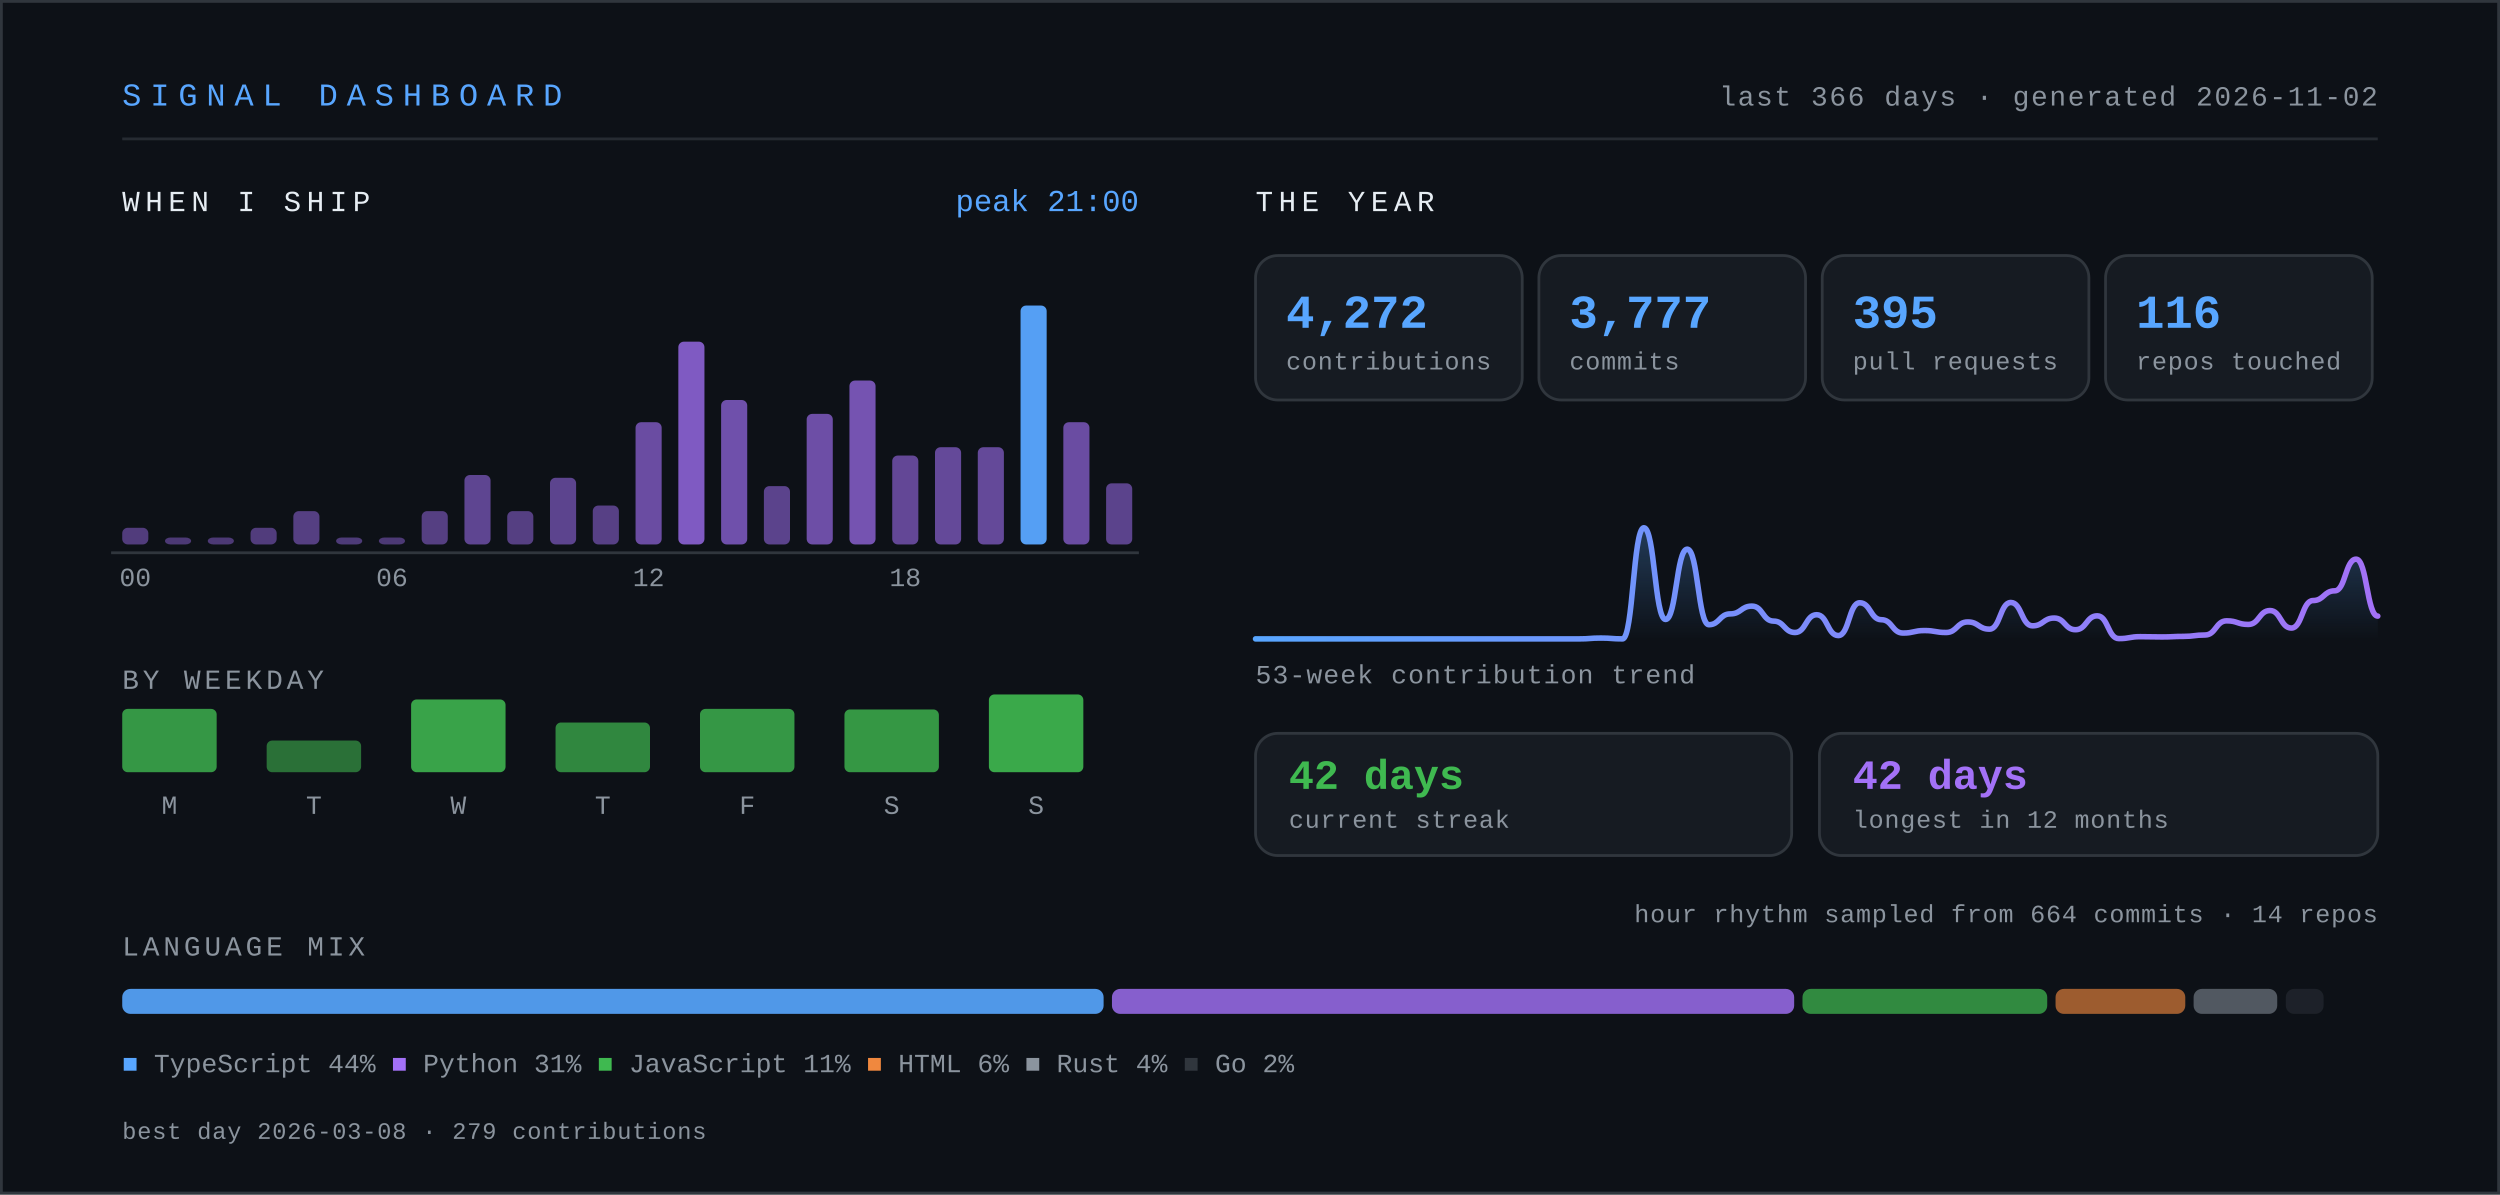
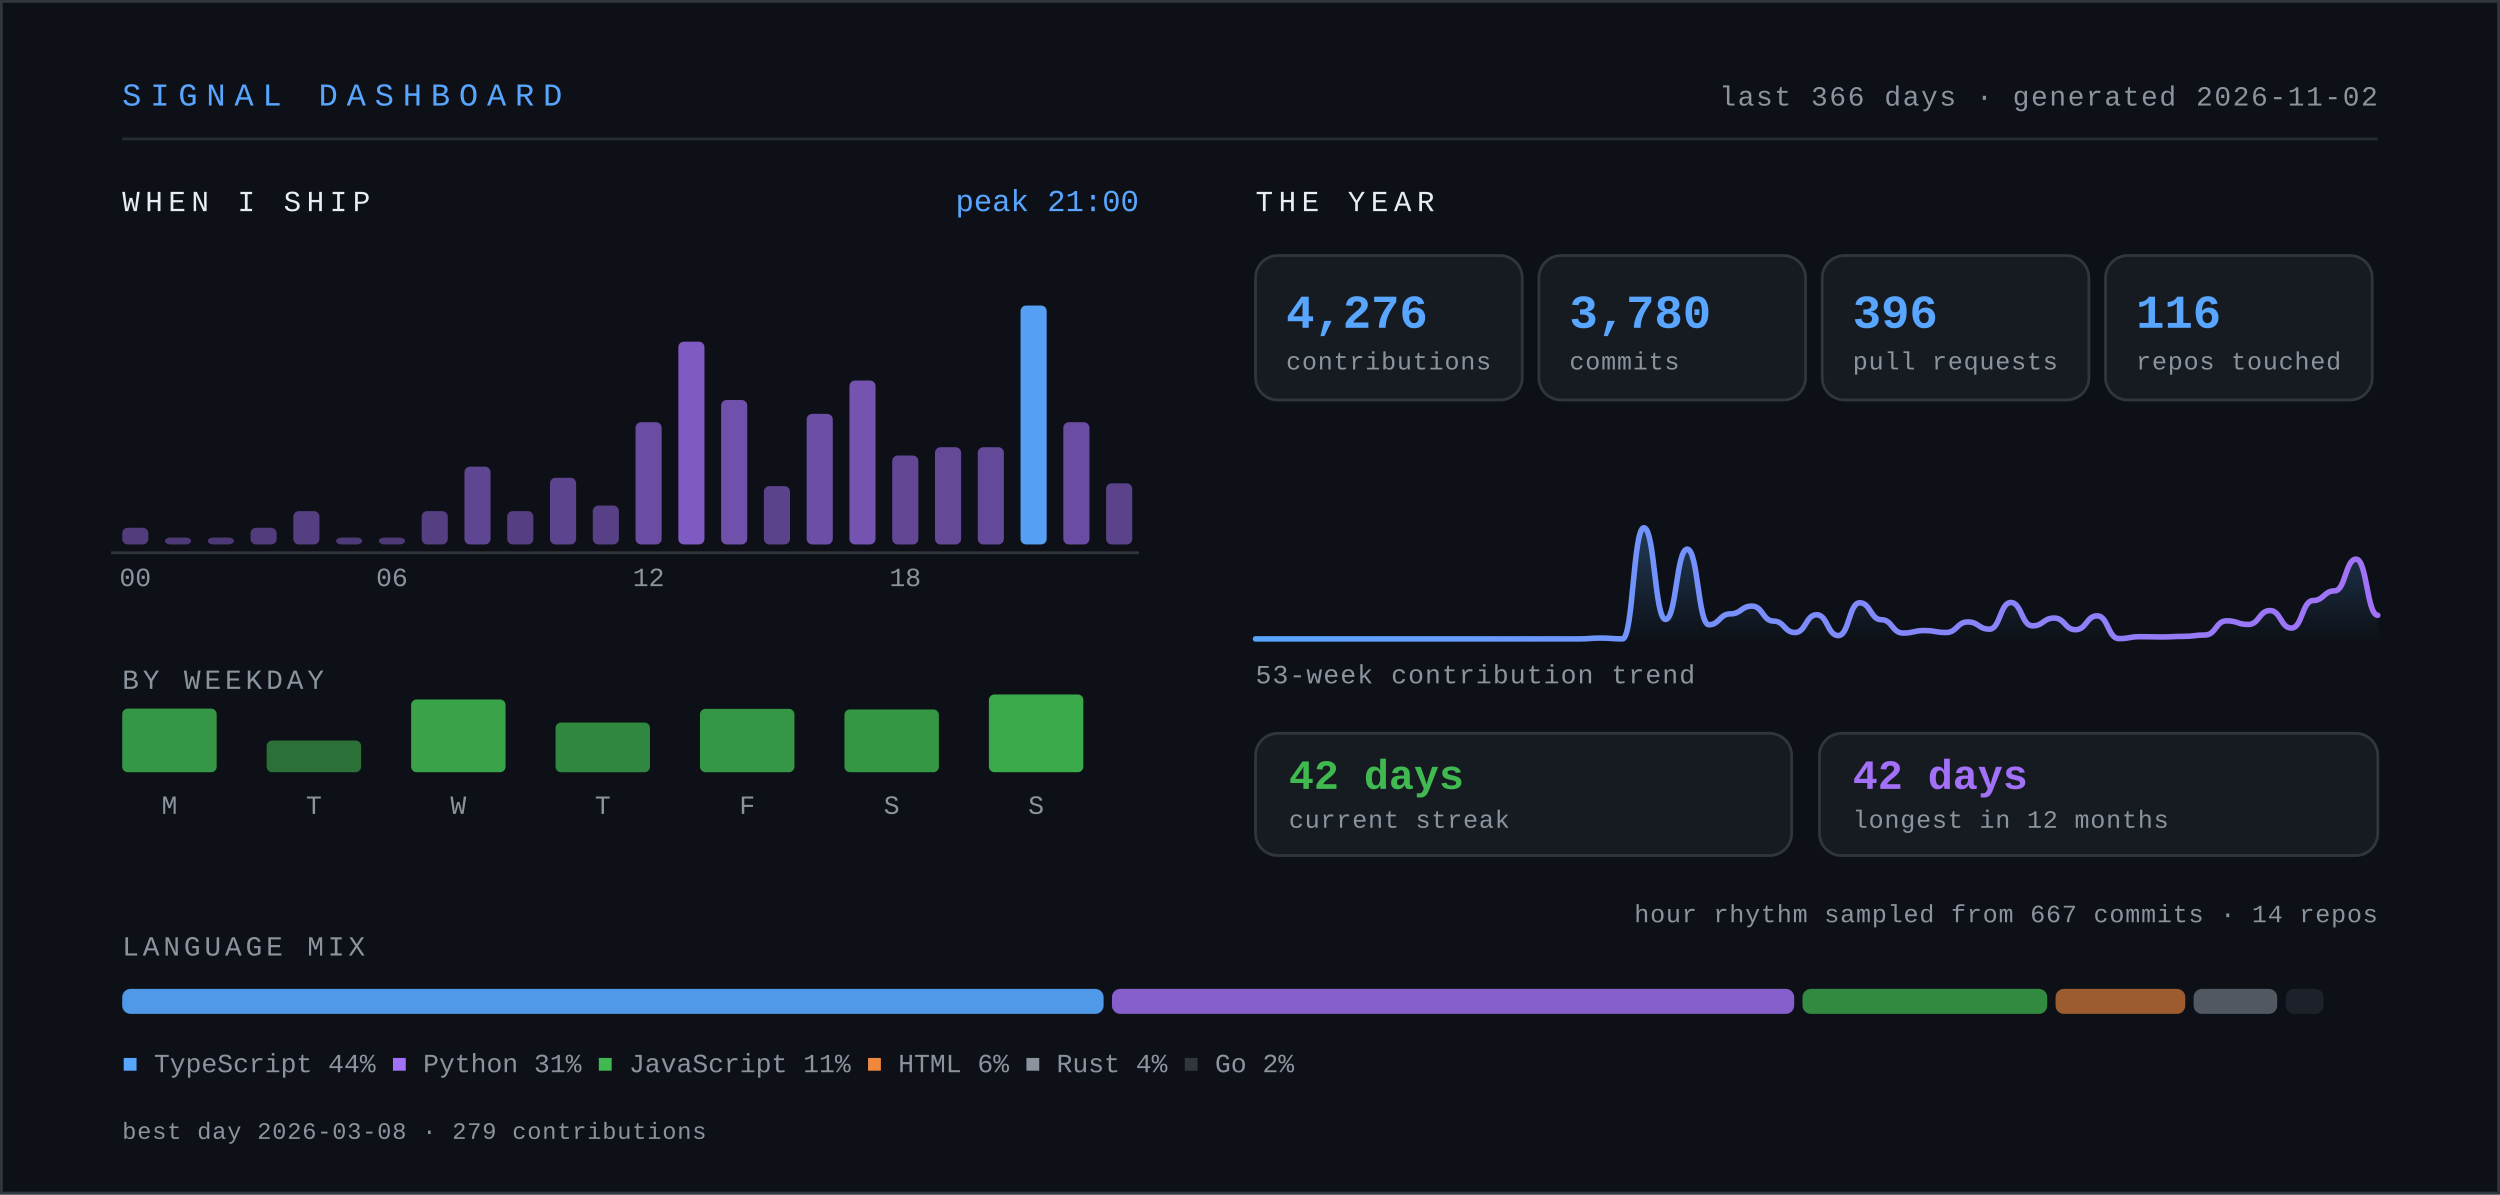
- <svg xmlns="http://www.w3.org/2000/svg" width="900" height="430" viewBox="0 0 900 430" role="img" aria-label="Signal dashboard for knarayanareddy: 4,272 contributions, 3,777 commits, 395 pull requests, 42-day current streak.">
+ <svg xmlns="http://www.w3.org/2000/svg" width="900" height="430" viewBox="0 0 900 430" role="img" aria-label="Signal dashboard for knarayanareddy: 4,276 contributions, 3,780 commits, 396 pull requests, 42-day current streak.">
  <defs>
    <linearGradient id="line" x1="0" y1="0" x2="1" y2="0">
      <stop offset="0%" stop-color="#58a6ff" />
      <stop offset="100%" stop-color="#a371f7" />
    </linearGradient>
    <linearGradient id="area" x1="0" y1="0" x2="0" y2="1">
      <stop offset="0%" stop-color="#58a6ff" stop-opacity="0.28" />
      <stop offset="100%" stop-color="#58a6ff" stop-opacity="0" />
    </linearGradient>
    <style>
      .mono { font-family: ui-monospace, SFMono-Regular, "SF Mono", Menlo, Consolas, "Liberation Mono", monospace; }
      .sans { font-family: -apple-system, BlinkMacSystemFont, "Segoe UI", Inter, Helvetica, Arial, sans-serif; }
      /* base state is the finished state, so static renderers show everything */
      .bar { transform-box: fill-box; transform-origin: center bottom; animation: rise .9s cubic-bezier(.22,1,.36,1) both; }
      .fade { animation: fade .9s ease-out both; }
      .draw { stroke-dasharray: 4000; stroke-dashoffset: 0; animation: draw 2.2s ease-out both; }
      @keyframes rise { from { transform: scaleY(0); } to { transform: scaleY(1); } }
      @keyframes fade { from { opacity: 0; } to { opacity: 1; } }
      @keyframes draw { from { stroke-dashoffset: 4000; } to { stroke-dashoffset: 0; } }
      .static { display: none; }
      @media (prefers-reduced-motion: reduce) {
        .bar, .fade, .draw { animation: none; }
        .draw { stroke-dashoffset: 0; }
      }
    </style>
  </defs>
  <rect x="0" y="0" width="900" height="430" fill="#0d1117" />
  <rect x="0.5" y="0.5" width="899" height="429" fill="none" stroke="#30363d" stroke-width="1" />
  <text class="mono" x="44" y="38" font-size="11.5" letter-spacing="3.2" fill="#58a6ff">SIGNAL DASHBOARD</text>
  <text class="mono" x="856" y="38" font-size="10" letter-spacing="0.6" fill="#8b949e" text-anchor="end">last 366 days · generated 2026-11-02</text>
  <line x1="44" y1="50" x2="856" y2="50" stroke="#30363d" stroke-width="1" opacity="0.7" />
  <text class="mono" x="44" y="76" font-size="10.5" letter-spacing="2" fill="#e6edf3">WHEN I SHIP</text>
  <rect class="bar" style="animation-delay:0.00s" x="44.0" y="190.0" width="9.4" height="6.0" rx="2" fill="#a371f7" opacity="0.45" />
  <rect class="bar" style="animation-delay:0.03s" x="59.4" y="193.5" width="9.4" height="2.5" rx="2" fill="#a371f7" opacity="0.42" />
  <rect class="bar" style="animation-delay:0.06s" x="74.8" y="193.5" width="9.4" height="2.5" rx="2" fill="#a371f7" opacity="0.42" />
  <rect class="bar" style="animation-delay:0.08s" x="90.2" y="190.0" width="9.4" height="6.0" rx="2" fill="#a371f7" opacity="0.45" />
  <rect class="bar" style="animation-delay:0.11s" x="105.6" y="184.0" width="9.4" height="12.0" rx="2" fill="#a371f7" opacity="0.48" />
  <rect class="bar" style="animation-delay:0.14s" x="121.0" y="193.5" width="9.4" height="2.5" rx="2" fill="#a371f7" opacity="0.43" />
  <rect class="bar" style="animation-delay:0.17s" x="136.4" y="193.5" width="9.4" height="2.5" rx="2" fill="#a371f7" opacity="0.42" />
  <rect class="bar" style="animation-delay:0.20s" x="151.8" y="184.0" width="9.4" height="12.0" rx="2" fill="#a371f7" opacity="0.48" />
-   <rect class="bar" style="animation-delay:0.22s" x="167.2" y="171.0" width="9.4" height="25.0" rx="2" fill="#a371f7" opacity="0.54" />
+   <rect class="bar" style="animation-delay:0.22s" x="167.2" y="168.0" width="9.4" height="28.0" rx="2" fill="#a371f7" opacity="0.55" />
  <rect class="bar" style="animation-delay:0.25s" x="182.6" y="184.0" width="9.4" height="12.0" rx="2" fill="#a371f7" opacity="0.48" />
  <rect class="bar" style="animation-delay:0.28s" x="198.0" y="172.0" width="9.4" height="24.0" rx="2" fill="#a371f7" opacity="0.53" />
  <rect class="bar" style="animation-delay:0.31s" x="213.4" y="182.0" width="9.4" height="14.0" rx="2" fill="#a371f7" opacity="0.49" />
  <rect class="bar" style="animation-delay:0.34s" x="228.8" y="152.0" width="9.4" height="44.0" rx="2" fill="#a371f7" opacity="0.62" />
  <rect class="bar" style="animation-delay:0.36s" x="244.2" y="123.0" width="9.4" height="73.0" rx="2" fill="#a371f7" opacity="0.76" />
  <rect class="bar" style="animation-delay:0.39s" x="259.6" y="144.0" width="9.4" height="52.0" rx="2" fill="#a371f7" opacity="0.66" />
  <rect class="bar" style="animation-delay:0.42s" x="275.0" y="175.0" width="9.4" height="21.0" rx="2" fill="#a371f7" opacity="0.52" />
  <rect class="bar" style="animation-delay:0.45s" x="290.4" y="149.0" width="9.4" height="47.0" rx="2" fill="#a371f7" opacity="0.64" />
  <rect class="bar" style="animation-delay:0.48s" x="305.8" y="137.0" width="9.4" height="59.0" rx="2" fill="#a371f7" opacity="0.69" />
  <rect class="bar" style="animation-delay:0.50s" x="321.2" y="164.0" width="9.4" height="32.0" rx="2" fill="#a371f7" opacity="0.57" />
  <rect class="bar" style="animation-delay:0.53s" x="336.6" y="161.0" width="9.4" height="35.0" rx="2" fill="#a371f7" opacity="0.58" />
  <rect class="bar" style="animation-delay:0.56s" x="352.0" y="161.0" width="9.4" height="35.0" rx="2" fill="#a371f7" opacity="0.58" />
  <rect class="bar" style="animation-delay:0.59s" x="367.4" y="110.0" width="9.4" height="86.0" rx="2" fill="#58a6ff" opacity="0.95" />
  <rect class="bar" style="animation-delay:0.62s" x="382.8" y="152.0" width="9.4" height="44.0" rx="2" fill="#a371f7" opacity="0.62" />
  <rect class="bar" style="animation-delay:0.64s" x="398.2" y="174.0" width="9.4" height="22.0" rx="2" fill="#a371f7" opacity="0.52" />
  <text class="mono" x="48.7" y="211" font-size="9.5" fill="#8b949e" text-anchor="middle">00</text>
  <text class="mono" x="141.1" y="211" font-size="9.5" fill="#8b949e" text-anchor="middle">06</text>
  <text class="mono" x="233.5" y="211" font-size="9.5" fill="#8b949e" text-anchor="middle">12</text>
  <text class="mono" x="325.9" y="211" font-size="9.5" fill="#8b949e" text-anchor="middle">18</text>
  <line x1="40" y1="199" x2="410" y2="199" stroke="#30363d" stroke-width="1" />
  <text class="mono" x="410" y="76" font-size="11" fill="#58a6ff" text-anchor="end">peak 21:00</text>
  <text class="mono" x="44" y="248" font-size="10" letter-spacing="1.4" fill="#8b949e">BY WEEKDAY</text>
-   <rect class="bar" style="animation-delay:0.50s" x="44" y="255.2" width="34" height="22.8" rx="2" fill="#3fb950" opacity="0.80" />
+   <rect class="bar" style="animation-delay:0.50s" x="44" y="255.1" width="34" height="22.9" rx="2" fill="#3fb950" opacity="0.80" />
  <text class="mono" x="61" y="293" font-size="9.5" fill="#8b949e" text-anchor="middle">M</text>
  <rect class="bar" style="animation-delay:0.55s" x="96" y="266.6" width="34" height="11.4" rx="2" fill="#3fb950" opacity="0.57" />
  <text class="mono" x="113" y="293" font-size="9.5" fill="#8b949e" text-anchor="middle">T</text>
  <rect class="bar" style="animation-delay:0.60s" x="148" y="251.8" width="34" height="26.2" rx="2" fill="#3fb950" opacity="0.87" />
  <text class="mono" x="165" y="293" font-size="9.5" fill="#8b949e" text-anchor="middle">W</text>
  <rect class="bar" style="animation-delay:0.65s" x="200" y="260.1" width="34" height="17.9" rx="2" fill="#3fb950" opacity="0.70" />
  <text class="mono" x="217" y="293" font-size="9.5" fill="#8b949e" text-anchor="middle">T</text>
  <rect class="bar" style="animation-delay:0.70s" x="252" y="255.2" width="34" height="22.8" rx="2" fill="#3fb950" opacity="0.80" />
  <text class="mono" x="269" y="293" font-size="9.5" fill="#8b949e" text-anchor="middle">F</text>
  <rect class="bar" style="animation-delay:0.75s" x="304" y="255.4" width="34" height="22.6" rx="2" fill="#3fb950" opacity="0.79" />
  <text class="mono" x="321" y="293" font-size="9.5" fill="#8b949e" text-anchor="middle">S</text>
  <rect class="bar" style="animation-delay:0.80s" x="356" y="250.0" width="34" height="28.0" rx="2" fill="#3fb950" opacity="0.90" />
  <text class="mono" x="373" y="293" font-size="9.5" fill="#8b949e" text-anchor="middle">S</text>
  <text class="mono" x="452" y="76" font-size="10.5" letter-spacing="2" fill="#e6edf3">THE YEAR</text>
  <g class="bar" style="animation-delay:0.80s">
    <rect x="452" y="92" width="96" height="52" rx="8" fill="#161b22" stroke="#30363d" stroke-width="1" />
-     <text class="mono" x="463" y="118" font-size="17" font-weight="700" fill="#58a6ff">4,272</text>
+     <text class="mono" x="463" y="118" font-size="17" font-weight="700" fill="#58a6ff">4,276</text>
    <text class="mono" x="463" y="133" font-size="9" letter-spacing="0.3" fill="#8b949e">contributions</text>
  </g>
  <g class="bar" style="animation-delay:0.89s">
    <rect x="554" y="92" width="96" height="52" rx="8" fill="#161b22" stroke="#30363d" stroke-width="1" />
-     <text class="mono" x="565" y="118" font-size="17" font-weight="700" fill="#58a6ff">3,777</text>
+     <text class="mono" x="565" y="118" font-size="17" font-weight="700" fill="#58a6ff">3,780</text>
    <text class="mono" x="565" y="133" font-size="9" letter-spacing="0.3" fill="#8b949e">commits</text>
  </g>
  <g class="bar" style="animation-delay:0.98s">
    <rect x="656" y="92" width="96" height="52" rx="8" fill="#161b22" stroke="#30363d" stroke-width="1" />
-     <text class="mono" x="667" y="118" font-size="17" font-weight="700" fill="#58a6ff">395</text>
+     <text class="mono" x="667" y="118" font-size="17" font-weight="700" fill="#58a6ff">396</text>
    <text class="mono" x="667" y="133" font-size="9" letter-spacing="0.3" fill="#8b949e">pull requests</text>
  </g>
  <g class="bar" style="animation-delay:1.07s">
    <rect x="758" y="92" width="96" height="52" rx="8" fill="#161b22" stroke="#30363d" stroke-width="1" />
    <text class="mono" x="769" y="118" font-size="17" font-weight="700" fill="#58a6ff">116</text>
    <text class="mono" x="769" y="133" font-size="9" letter-spacing="0.3" fill="#8b949e">repos touched</text>
  </g>
  <g class="fade" style="animation-delay:1s">
-     <path d="M452.0,230.0 C455.9,230.0 455.9,230.0 459.8,230.0 C463.65,230.0 463.65,230.0 467.5,230.0 C471.4,230.0 471.4,230.0 475.3,230.0 C479.2,230.0 479.2,230.0 483.1,230.0 C486.95,230.0 486.95,230.0 490.8,230.0 C494.7,230.0 494.7,230.0 498.6,230.0 C502.5,230.0 502.5,230.0 506.4,230.0 C510.3,230.0 510.3,230.0 514.2,230.0 C518.05,230.0 518.05,230.0 521.9,230.0 C525.8,230.0 525.8,230.0 529.7,230.0 C533.6,230.0 533.6,230.0 537.5,230.0 C541.35,230.0 541.35,230.0 545.2,230.0 C549.1,230.0 549.1,230.0 553.0,230.0 C556.9,230.0 556.9,230.0 560.8,230.0 C564.65,230.0 564.65,230.0 568.5,230.0 C572.4,230.0 572.4,229.7 576.3,229.7 C580.2,229.7 580.2,230.0 584.1,230.0 C587.95,230.0 587.95,190.0 591.8,190.0 C595.7,190.0 595.7,223.0 599.6,223.0 C603.5,223.0 603.5,197.7 607.4,197.7 C611.3,197.7 611.3,224.9 615.2,224.9 C619.05,224.9 619.05,221.0 622.9,221.0 C626.8,221.0 626.8,218.2 630.7,218.2 C634.6,218.2 634.6,223.6 638.5,223.6 C642.35,223.6 642.35,227.7 646.2,227.7 C650.1,227.7 650.1,221.3 654.0,221.3 C657.9,221.3 657.9,228.8 661.8,228.8 C665.65,228.8 665.65,217.0 669.5,217.0 C673.4,217.0 673.4,223.1 677.3,223.1 C681.2,223.1 681.2,227.9 685.1,227.9 C688.95,227.9 688.95,227.0 692.8,227.0 C696.7,227.0 696.7,227.7 700.6,227.7 C704.5,227.7 704.5,223.9 708.4,223.9 C712.3,223.9 712.3,226.5 716.2,226.5 C720.05,226.5 720.05,216.9 723.9,216.9 C727.8,216.9 727.8,225.3 731.7,225.3 C735.6,225.3 735.6,222.5 739.5,222.5 C743.35,222.5 743.35,226.7 747.2,226.7 C751.1,226.7 751.1,221.7 755.0,221.7 C758.9,221.7 758.9,229.9 762.8,229.9 C766.65,229.9 766.65,229.2 770.5,229.2 C774.4,229.2 774.4,229.3 778.3,229.3 C782.2,229.3 782.2,229.1 786.1,229.1 C789.95,229.1 789.95,228.6 793.8,228.6 C797.7,228.6 797.7,223.5 801.6,223.5 C805.5,223.5 805.5,224.8 809.4,224.8 C813.3,224.8 813.3,219.8 817.2,219.8 C821.05,219.8 821.05,226.1 824.9,226.1 C828.8,226.1 828.8,216.2 832.7,216.2 C836.6,216.2 836.6,212.7 840.5,212.7 C844.35,212.7 844.35,201.3 848.2,201.3 C852.1,201.3 852.1,221.8 856.0,221.8 L856,230 L452,230 Z" fill="url(#area)" />
-     <path class="draw" d="M452.0,230.0 C455.9,230.0 455.9,230.0 459.8,230.0 C463.65,230.0 463.65,230.0 467.5,230.0 C471.4,230.0 471.4,230.0 475.3,230.0 C479.2,230.0 479.2,230.0 483.1,230.0 C486.95,230.0 486.95,230.0 490.8,230.0 C494.7,230.0 494.7,230.0 498.6,230.0 C502.5,230.0 502.5,230.0 506.4,230.0 C510.3,230.0 510.3,230.0 514.2,230.0 C518.05,230.0 518.05,230.0 521.9,230.0 C525.8,230.0 525.8,230.0 529.7,230.0 C533.6,230.0 533.6,230.0 537.5,230.0 C541.35,230.0 541.35,230.0 545.2,230.0 C549.1,230.0 549.1,230.0 553.0,230.0 C556.9,230.0 556.9,230.0 560.8,230.0 C564.65,230.0 564.65,230.0 568.5,230.0 C572.4,230.0 572.4,229.7 576.3,229.7 C580.2,229.7 580.2,230.0 584.1,230.0 C587.95,230.0 587.95,190.0 591.8,190.0 C595.7,190.0 595.7,223.0 599.6,223.0 C603.5,223.0 603.5,197.7 607.4,197.7 C611.3,197.7 611.3,224.9 615.2,224.9 C619.05,224.9 619.05,221.0 622.9,221.0 C626.8,221.0 626.8,218.2 630.7,218.2 C634.6,218.2 634.6,223.6 638.5,223.6 C642.35,223.6 642.35,227.7 646.2,227.7 C650.1,227.7 650.1,221.3 654.0,221.3 C657.9,221.3 657.9,228.8 661.8,228.8 C665.65,228.8 665.65,217.0 669.5,217.0 C673.4,217.0 673.4,223.1 677.3,223.1 C681.2,223.1 681.2,227.9 685.1,227.9 C688.95,227.9 688.95,227.0 692.8,227.0 C696.7,227.0 696.7,227.7 700.6,227.7 C704.5,227.7 704.5,223.9 708.4,223.9 C712.3,223.9 712.3,226.5 716.2,226.5 C720.05,226.5 720.05,216.9 723.9,216.9 C727.8,216.9 727.8,225.3 731.7,225.3 C735.6,225.3 735.6,222.5 739.5,222.5 C743.35,222.5 743.35,226.7 747.2,226.7 C751.1,226.7 751.1,221.7 755.0,221.7 C758.9,221.7 758.9,229.9 762.8,229.9 C766.65,229.9 766.65,229.2 770.5,229.2 C774.4,229.2 774.4,229.3 778.3,229.3 C782.2,229.3 782.2,229.1 786.1,229.1 C789.95,229.1 789.95,228.6 793.8,228.6 C797.7,228.6 797.7,223.5 801.6,223.5 C805.5,223.5 805.5,224.8 809.4,224.8 C813.3,224.8 813.3,219.8 817.2,219.8 C821.05,219.8 821.05,226.1 824.9,226.1 C828.8,226.1 828.8,216.2 832.7,216.2 C836.6,216.2 836.6,212.7 840.5,212.7 C844.35,212.7 844.35,201.3 848.2,201.3 C852.1,201.3 852.1,221.8 856.0,221.8" fill="none" stroke="url(#line)" stroke-width="2" stroke-linecap="round" />
+     <path d="M452.0,230.0 C455.9,230.0 455.9,230.0 459.8,230.0 C463.65,230.0 463.65,230.0 467.5,230.0 C471.4,230.0 471.4,230.0 475.3,230.0 C479.2,230.0 479.2,230.0 483.1,230.0 C486.95,230.0 486.95,230.0 490.8,230.0 C494.7,230.0 494.7,230.0 498.6,230.0 C502.5,230.0 502.5,230.0 506.4,230.0 C510.3,230.0 510.3,230.0 514.2,230.0 C518.05,230.0 518.05,230.0 521.9,230.0 C525.8,230.0 525.8,230.0 529.7,230.0 C533.6,230.0 533.6,230.0 537.5,230.0 C541.35,230.0 541.35,230.0 545.2,230.0 C549.1,230.0 549.1,230.0 553.0,230.0 C556.9,230.0 556.9,230.0 560.8,230.0 C564.65,230.0 564.65,230.0 568.5,230.0 C572.4,230.0 572.4,229.7 576.3,229.7 C580.2,229.7 580.2,230.0 584.1,230.0 C587.95,230.0 587.95,190.0 591.8,190.0 C595.7,190.0 595.7,223.0 599.6,223.0 C603.5,223.0 603.5,197.7 607.4,197.7 C611.3,197.7 611.3,224.9 615.2,224.9 C619.05,224.9 619.05,221.0 622.9,221.0 C626.8,221.0 626.8,218.2 630.7,218.2 C634.6,218.2 634.6,223.6 638.5,223.6 C642.35,223.6 642.35,227.7 646.2,227.7 C650.1,227.7 650.1,221.3 654.0,221.3 C657.9,221.3 657.9,228.8 661.8,228.8 C665.65,228.8 665.65,217.0 669.5,217.0 C673.4,217.0 673.4,223.1 677.3,223.1 C681.2,223.1 681.2,227.9 685.1,227.9 C688.95,227.9 688.95,227.0 692.8,227.0 C696.7,227.0 696.7,227.7 700.6,227.7 C704.5,227.7 704.5,223.9 708.4,223.9 C712.3,223.9 712.3,226.5 716.2,226.5 C720.05,226.5 720.05,216.9 723.9,216.9 C727.8,216.9 727.8,225.3 731.7,225.3 C735.6,225.3 735.6,222.5 739.5,222.5 C743.35,222.5 743.35,226.7 747.2,226.7 C751.1,226.7 751.1,221.7 755.0,221.7 C758.9,221.7 758.9,229.9 762.8,229.9 C766.65,229.9 766.65,229.2 770.5,229.2 C774.4,229.2 774.4,229.3 778.3,229.3 C782.2,229.3 782.2,229.1 786.1,229.1 C789.95,229.1 789.95,228.6 793.8,228.6 C797.7,228.6 797.7,223.5 801.6,223.5 C805.5,223.5 805.5,224.8 809.4,224.8 C813.3,224.8 813.3,219.8 817.2,219.8 C821.05,219.8 821.05,226.1 824.9,226.1 C828.8,226.1 828.8,216.2 832.7,216.2 C836.6,216.2 836.6,212.7 840.5,212.7 C844.35,212.7 844.35,201.3 848.2,201.3 C852.1,201.3 852.1,221.5 856.0,221.5 L856,230 L452,230 Z" fill="url(#area)" />
+     <path class="draw" d="M452.0,230.0 C455.9,230.0 455.9,230.0 459.8,230.0 C463.65,230.0 463.65,230.0 467.5,230.0 C471.4,230.0 471.4,230.0 475.3,230.0 C479.2,230.0 479.2,230.0 483.1,230.0 C486.95,230.0 486.95,230.0 490.8,230.0 C494.7,230.0 494.7,230.0 498.6,230.0 C502.5,230.0 502.5,230.0 506.4,230.0 C510.3,230.0 510.3,230.0 514.2,230.0 C518.05,230.0 518.05,230.0 521.9,230.0 C525.8,230.0 525.8,230.0 529.7,230.0 C533.6,230.0 533.6,230.0 537.5,230.0 C541.35,230.0 541.35,230.0 545.2,230.0 C549.1,230.0 549.1,230.0 553.0,230.0 C556.9,230.0 556.9,230.0 560.8,230.0 C564.65,230.0 564.65,230.0 568.5,230.0 C572.4,230.0 572.4,229.7 576.3,229.7 C580.2,229.7 580.2,230.0 584.1,230.0 C587.95,230.0 587.95,190.0 591.8,190.0 C595.7,190.0 595.7,223.0 599.6,223.0 C603.5,223.0 603.5,197.7 607.4,197.7 C611.3,197.7 611.3,224.9 615.2,224.9 C619.05,224.9 619.05,221.0 622.9,221.0 C626.8,221.0 626.8,218.2 630.7,218.2 C634.6,218.2 634.6,223.6 638.5,223.6 C642.35,223.6 642.35,227.7 646.2,227.7 C650.1,227.7 650.1,221.3 654.0,221.3 C657.9,221.3 657.9,228.8 661.8,228.8 C665.65,228.8 665.65,217.0 669.5,217.0 C673.4,217.0 673.4,223.1 677.3,223.1 C681.2,223.1 681.2,227.9 685.1,227.9 C688.95,227.9 688.95,227.0 692.8,227.0 C696.7,227.0 696.7,227.7 700.6,227.7 C704.5,227.7 704.5,223.9 708.4,223.9 C712.3,223.9 712.3,226.5 716.2,226.5 C720.05,226.5 720.05,216.9 723.9,216.9 C727.8,216.9 727.8,225.3 731.7,225.3 C735.6,225.3 735.6,222.5 739.5,222.5 C743.35,222.5 743.35,226.7 747.2,226.7 C751.1,226.7 751.1,221.7 755.0,221.7 C758.9,221.7 758.9,229.9 762.8,229.9 C766.65,229.9 766.65,229.2 770.5,229.2 C774.4,229.2 774.4,229.3 778.3,229.3 C782.2,229.3 782.2,229.1 786.1,229.1 C789.95,229.1 789.95,228.6 793.8,228.6 C797.7,228.6 797.7,223.5 801.6,223.5 C805.5,223.5 805.5,224.8 809.4,224.8 C813.3,224.8 813.3,219.8 817.2,219.8 C821.05,219.8 821.05,226.1 824.9,226.1 C828.8,226.1 828.8,216.2 832.7,216.2 C836.6,216.2 836.6,212.7 840.5,212.7 C844.35,212.7 844.35,201.3 848.2,201.3 C852.1,201.3 852.1,221.5 856.0,221.5" fill="none" stroke="url(#line)" stroke-width="2" stroke-linecap="round" />
  </g>
  <text class="mono" x="452" y="246" font-size="9.5" letter-spacing="0.4" fill="#8b949e">53-week contribution trend</text>
  <g class="fade" style="animation-delay:1.2s">
    <rect x="452" y="264" width="193" height="44" rx="8" fill="#161b22" stroke="#30363d" stroke-width="1" />
    <text class="mono" x="464" y="284" font-size="15" font-weight="700" fill="#3fb950">42 days</text>
    <text class="mono" x="464" y="298" font-size="9" letter-spacing="0.3" fill="#8b949e">current streak</text>
    <rect x="655" y="264" width="201" height="44" rx="8" fill="#161b22" stroke="#30363d" stroke-width="1" />
    <text class="mono" x="667" y="284" font-size="15" font-weight="700" fill="#a371f7">42 days</text>
    <text class="mono" x="667" y="298" font-size="9" letter-spacing="0.3" fill="#8b949e">longest in 12 months</text>
  </g>
-   <text class="mono" x="856" y="332" font-size="9" letter-spacing="0.3" fill="#8b949e" text-anchor="end">hour rhythm sampled from 664 commits · 14 repos</text>
+   <text class="mono" x="856" y="332" font-size="9" letter-spacing="0.3" fill="#8b949e" text-anchor="end">hour rhythm sampled from 667 commits · 14 repos</text>
  <text class="mono" x="44" y="344" font-size="10" letter-spacing="1.4" fill="#8b949e">LANGUAGE MIX</text>
  <rect class="bar" style="animation-delay:1.10s" x="44.0" y="356" width="353.3" height="9" rx="3" fill="#58a6ff" opacity="0.90" />
  <rect class="bar" style="animation-delay:1.16s" x="400.3" y="356" width="245.6" height="9" rx="3" fill="#a371f7" opacity="0.81" />
  <rect class="bar" style="animation-delay:1.22s" x="648.9" y="356" width="88.1" height="9" rx="3" fill="#3fb950" opacity="0.72" />
  <rect class="bar" style="animation-delay:1.28s" x="740.0" y="356" width="46.7" height="9" rx="3" fill="#f0883e" opacity="0.63" />
  <rect class="bar" style="animation-delay:1.34s" x="789.7" y="356" width="30.1" height="9" rx="3" fill="#8b949e" opacity="0.54" />
  <rect class="bar" style="animation-delay:1.40s" x="822.9" y="356" width="13.6" height="9" rx="3" fill="#30363d" opacity="0.45" />
  <text class="mono" x="44" y="386" font-size="9.5" fill="#8b949e">
    <tspan fill="#58a6ff">■</tspan> TypeScript 44%   <tspan fill="#a371f7">■</tspan> Python 31%   <tspan fill="#3fb950">■</tspan> JavaScript 11%   <tspan fill="#f0883e">■</tspan> HTML 6%   <tspan fill="#8b949e">■</tspan> Rust 4%   <tspan fill="#30363d">■</tspan> Go 2%</text>
  <text class="mono" x="44" y="410" font-size="8.5" letter-spacing="0.3" fill="#8b949e">best day 2026-03-08 · 279 contributions</text>
</svg>
